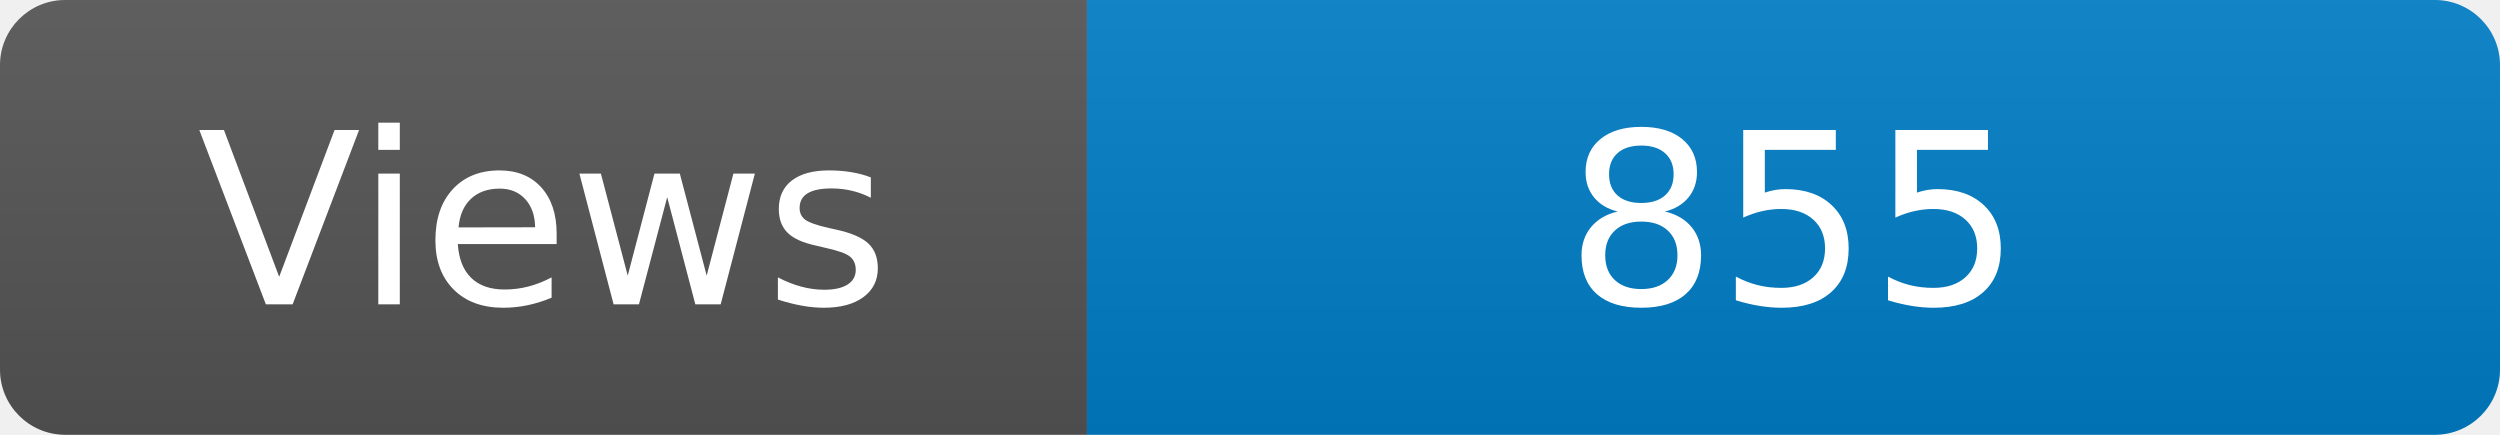
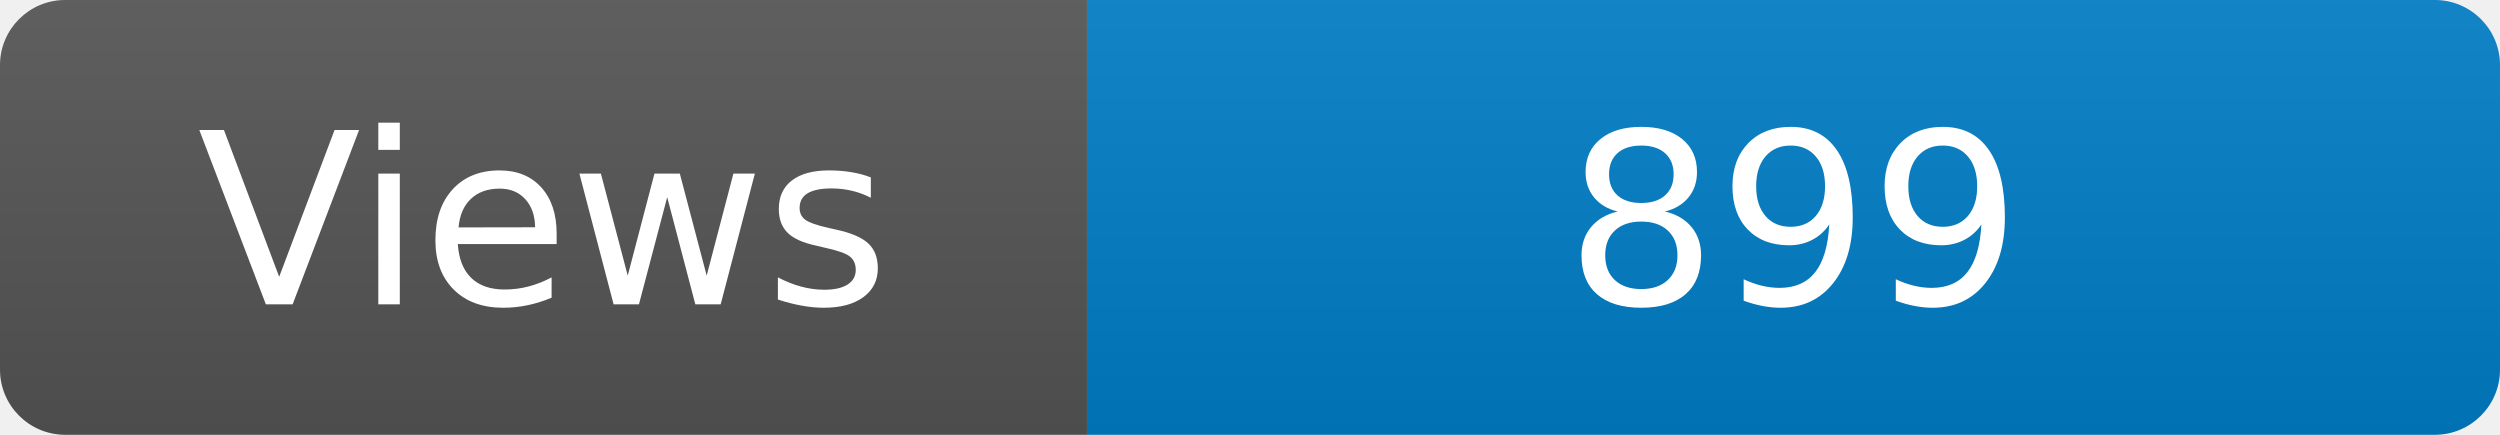
<svg xmlns="http://www.w3.org/2000/svg" width="115" height="20" role="img" aria-label="Maintained?: yes">
  <linearGradient id="s" x2="0" y2="100%">
    <stop offset="0" stop-color="#bbb" stop-opacity=".1" />
    <stop offset="1" stop-opacity=".1" />
  </linearGradient>
  <clipPath id="r">
    <rect width="115" height="20" rx="3" fill="#fff" />
  </clipPath>
  <g clip-path="url(#r)">
    <rect width="50" height="20" fill="#555" />
    <rect x="50" width="160" height="20" fill="#007ec6" />
    <rect width="115" height="20" fill="url(#s)" />
  </g>
  <g fill="#fff" text-anchor="middle" font-family="Verdana,Geneva,DejaVu Sans,sans-serif" font-size="110">
    <text x="250" y="140" transform="scale(.1)" fill="#fff">Views</text>
-     <text x="825" y="140" transform="scale(.1)" fill="#fff">855</text>
+     <text x="825" y="140" transform="scale(.1)" fill="#fff">899</text>
  </g>
</svg>
